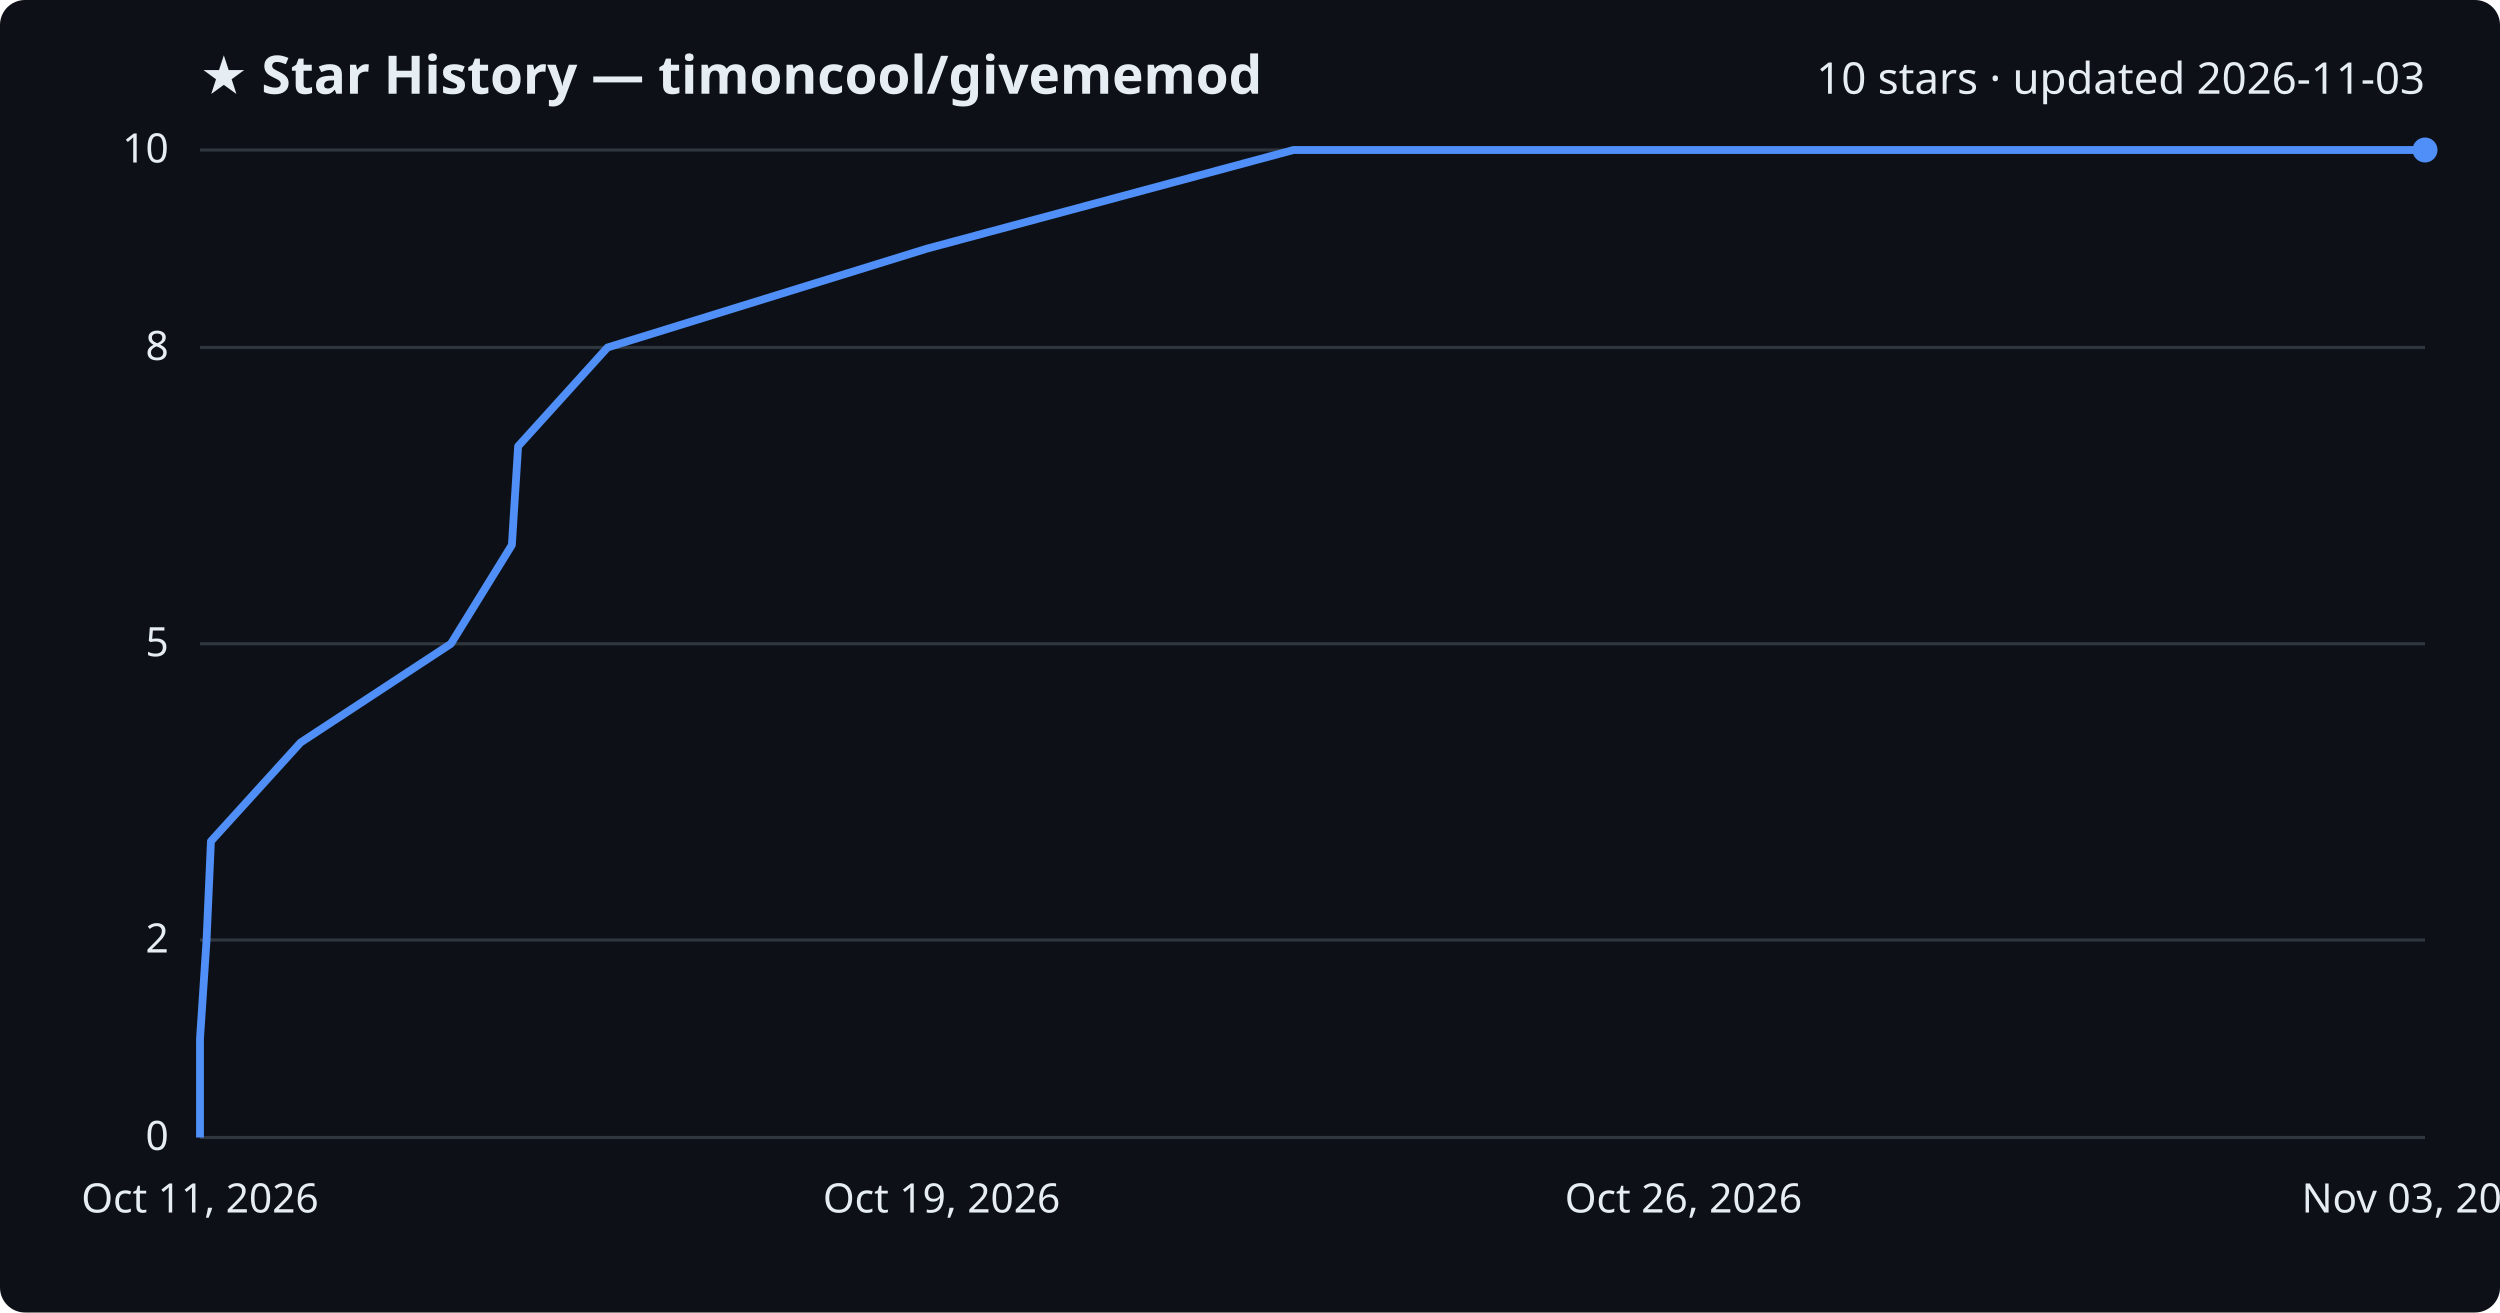
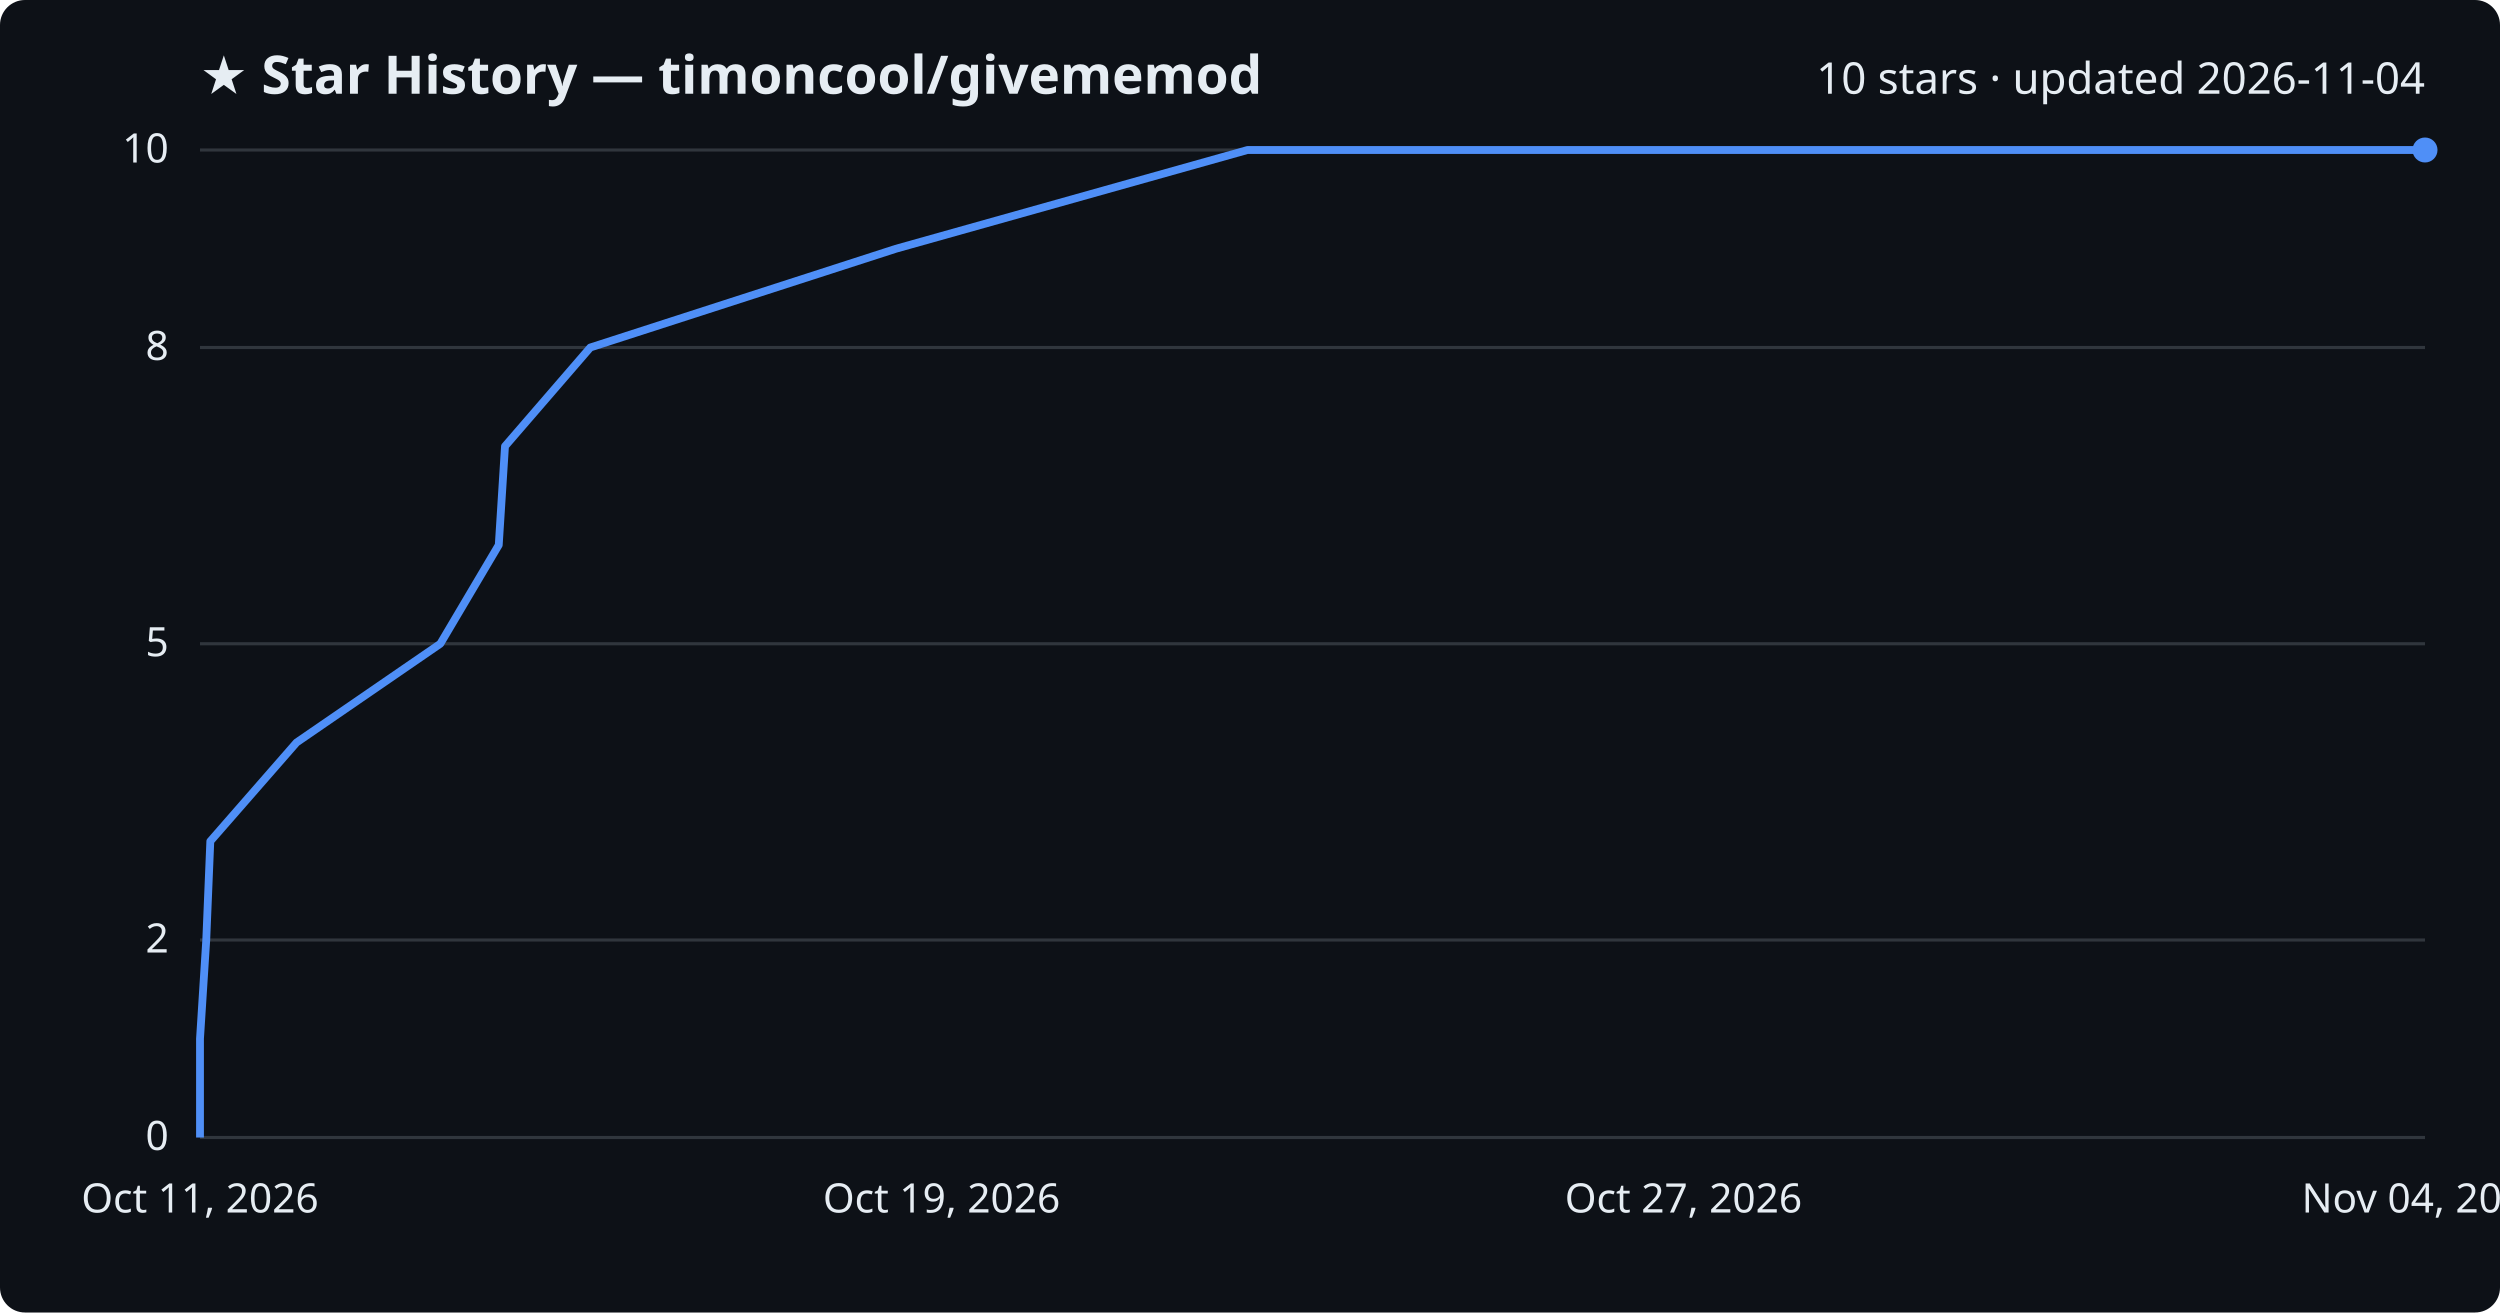
<svg xmlns="http://www.w3.org/2000/svg" viewBox="0 0 800 420" font-family="Segoe UI, sans-serif">
  <rect width="800" height="420" fill="#0d1117" rx="8" />
  <text x="64" y="30" fill="#e6edf3" font-size="17" font-weight="700">★ Star History — timoncool/givememod</text>
-   <text x="776" y="30" fill="#e6edf3" font-size="14" text-anchor="end">10 stars · updated 2026-11-03</text>
+   <text x="776" y="30" fill="#e6edf3" font-size="14" text-anchor="end">10 stars · updated 2026-11-04</text>
  <line x1="64" y1="364.0" x2="776" y2="364.0" stroke="#30363d" stroke-width="1" />
  <text x="54" y="368.0" fill="#e6edf3" font-size="13" text-anchor="end">0</text>
  <line x1="64" y1="300.8" x2="776" y2="300.8" stroke="#30363d" stroke-width="1" />
  <text x="54" y="304.8" fill="#e6edf3" font-size="13" text-anchor="end">2</text>
  <line x1="64" y1="206.0" x2="776" y2="206.0" stroke="#30363d" stroke-width="1" />
  <text x="54" y="210.0" fill="#e6edf3" font-size="13" text-anchor="end">5</text>
  <line x1="64" y1="111.2" x2="776" y2="111.2" stroke="#30363d" stroke-width="1" />
  <text x="54" y="115.2" fill="#e6edf3" font-size="13" text-anchor="end">8</text>
  <line x1="64" y1="48.0" x2="776" y2="48.0" stroke="#30363d" stroke-width="1" />
  <text x="54" y="52.0" fill="#e6edf3" font-size="13" text-anchor="end">10</text>
-   <path d="M64.0,364.0 L64.0,332.4 L66.1,300.8 L67.5,269.2 L96.2,237.6 L144.3,206.0 L163.8,174.4 L165.8,142.8 L194.4,111.2 L296.5,79.6 L413.9,48.0 L776.0,48.0" fill="none" stroke="#4f8ff7" stroke-width="2.5" stroke-linejoin="round" />
+   <path d="M64.0,364.0 L64.0,332.4 L66.0,300.8 L67.3,269.2 L94.9,237.6 L140.9,206.0 L159.6,174.4 L161.6,142.8 L188.9,111.2 L286.7,79.6 L399.2,48.0 L776.0,48.0" fill="none" stroke="#4f8ff7" stroke-width="2.5" stroke-linejoin="round" />
  <circle cx="776.0" cy="48.0" r="4" fill="#4f8ff7" />
  <text x="64.0" y="388" fill="#e6edf3" font-size="13" text-anchor="middle">Oct 11, 2026</text>
  <text x="301.3" y="388" fill="#e6edf3" font-size="13" text-anchor="middle">Oct 19, 2026</text>
-   <text x="538.7" y="388" fill="#e6edf3" font-size="13" text-anchor="middle">Oct 26, 2026</text>
-   <text x="776.0" y="388" fill="#e6edf3" font-size="13" text-anchor="middle">Nov 03, 2026</text>
+   <text x="538.7" y="388" fill="#e6edf3" font-size="13" text-anchor="middle">Oct 27, 2026</text>
+   <text x="776.0" y="388" fill="#e6edf3" font-size="13" text-anchor="middle">Nov 04, 2026</text>
</svg>
